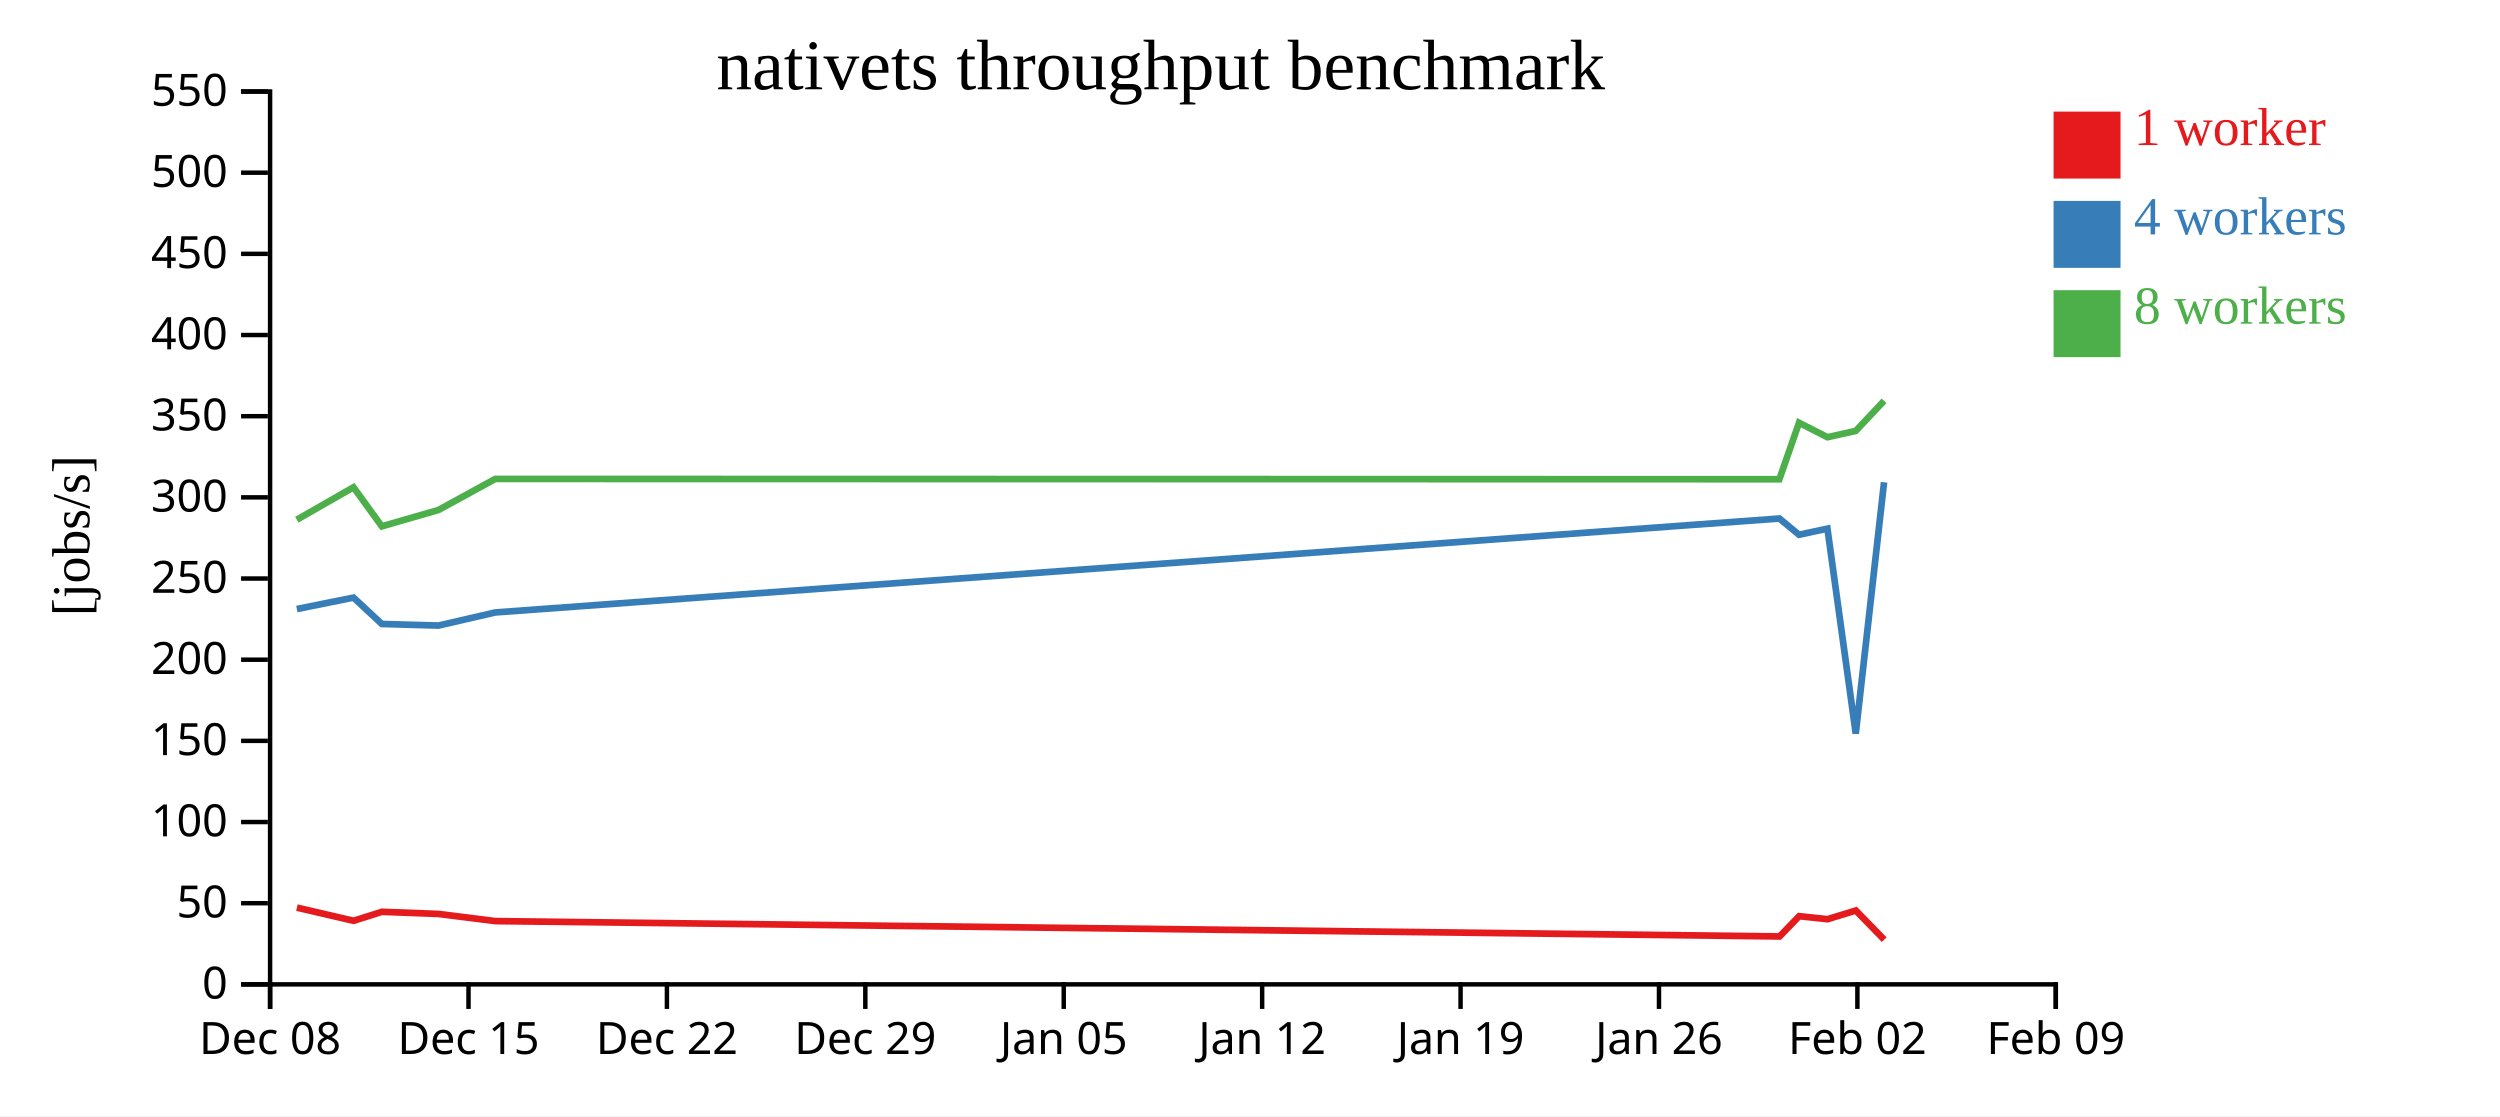
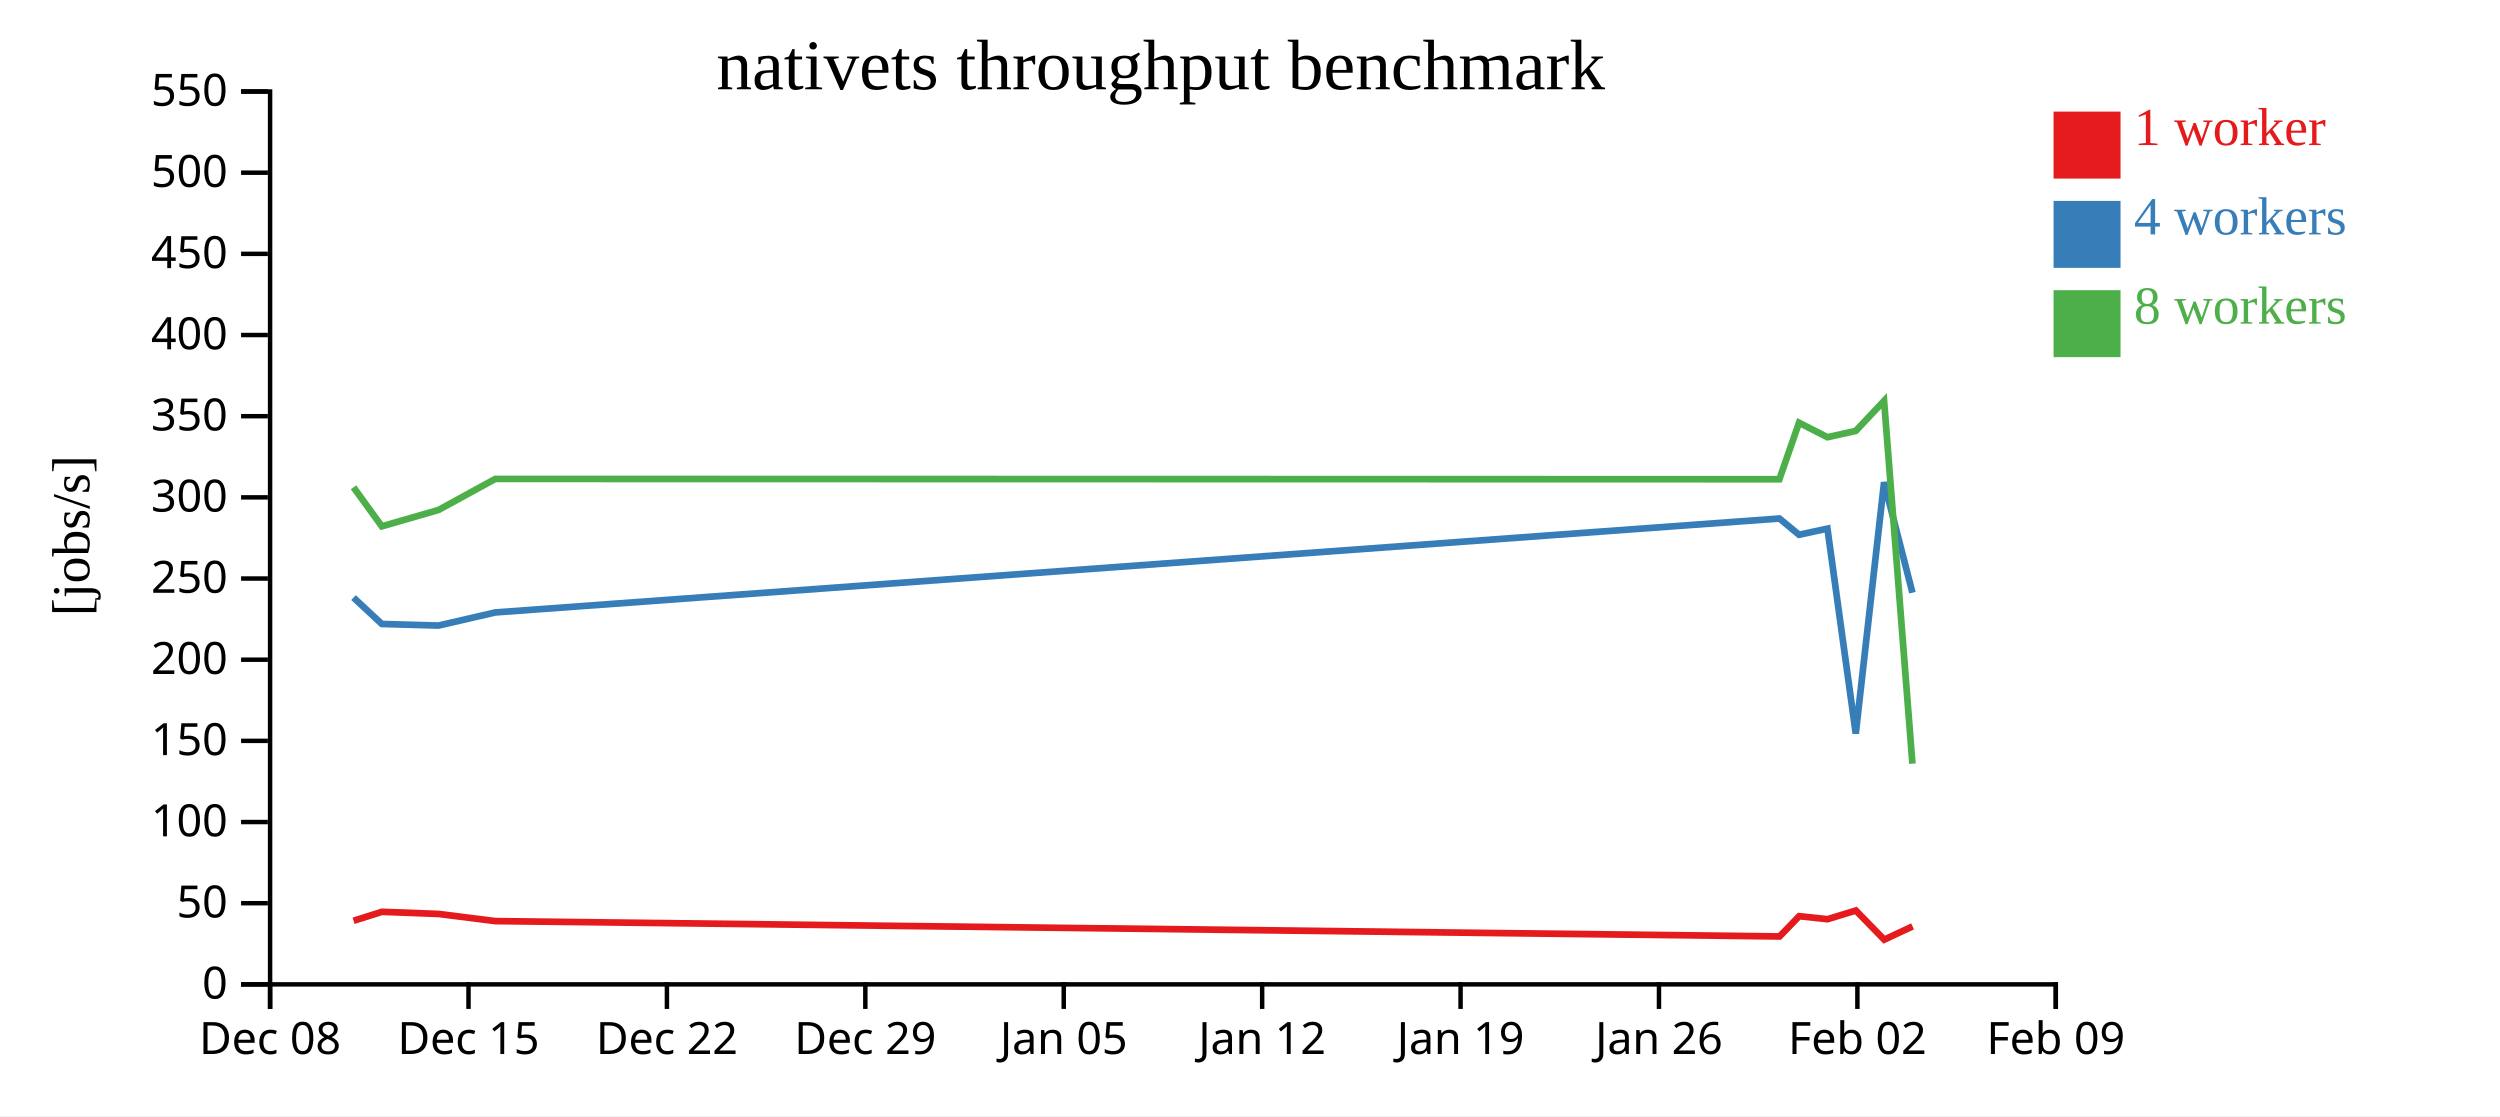
<svg xmlns="http://www.w3.org/2000/svg" width="560" height="250">
  <rect width="100%" height="100%" fill="white" />
  <g transform="translate(60,20)">
    <g transform="translate(0,200)" fill="none" font-size="10" font-family="sans-serif" text-anchor="middle">
      <path class="domain" stroke="currentColor" d="M0.5,6V0.5H400.5V6" />
      <g class="tick" opacity="1" transform="translate(0.5,0)">
        <line stroke="currentColor" y2="6" />
        <text fill="currentColor" y="9" dy="0.71em">Dec 08</text>
      </g>
      <g class="tick" opacity="1" transform="translate(44.94444,0)">
        <line stroke="currentColor" y2="6" />
        <text fill="currentColor" y="9" dy="0.71em">Dec 15</text>
      </g>
      <g class="tick" opacity="1" transform="translate(89.38889,0)">
        <line stroke="currentColor" y2="6" />
        <text fill="currentColor" y="9" dy="0.71em">Dec 22</text>
      </g>
      <g class="tick" opacity="1" transform="translate(133.8333,0)">
        <line stroke="currentColor" y2="6" />
        <text fill="currentColor" y="9" dy="0.71em">Dec 29</text>
      </g>
      <g class="tick" opacity="1" transform="translate(178.2778,0)">
        <line stroke="currentColor" y2="6" />
        <text fill="currentColor" y="9" dy="0.71em">Jan 05</text>
      </g>
      <g class="tick" opacity="1" transform="translate(222.7222,0)">
        <line stroke="currentColor" y2="6" />
        <text fill="currentColor" y="9" dy="0.71em">Jan 12</text>
      </g>
      <g class="tick" opacity="1" transform="translate(267.1667,0)">
        <line stroke="currentColor" y2="6" />
        <text fill="currentColor" y="9" dy="0.71em">Jan 19</text>
      </g>
      <g class="tick" opacity="1" transform="translate(311.6111,0)">
        <line stroke="currentColor" y2="6" />
        <text fill="currentColor" y="9" dy="0.71em">Jan 26</text>
      </g>
      <g class="tick" opacity="1" transform="translate(356.0556,0)">
        <line stroke="currentColor" y2="6" />
        <text fill="currentColor" y="9" dy="0.71em">Feb 02</text>
      </g>
      <g class="tick" opacity="1" transform="translate(400.5,0)">
        <line stroke="currentColor" y2="6" />
        <text fill="currentColor" y="9" dy="0.71em">Feb 09</text>
      </g>
    </g>
    <g fill="none" font-size="10" font-family="sans-serif" text-anchor="end">
      <path class="domain" stroke="currentColor" d="M-6,200.5H0.5V0.5H-6" />
      <g class="tick" opacity="1" transform="translate(0,200.5)">
        <line stroke="currentColor" x2="-6" />
        <text fill="currentColor" x="-9" dy="0.32em">0</text>
      </g>
      <g class="tick" opacity="1" transform="translate(0,182.3182)">
        <line stroke="currentColor" x2="-6" />
        <text fill="currentColor" x="-9" dy="0.32em">50</text>
      </g>
      <g class="tick" opacity="1" transform="translate(0,164.1364)">
        <line stroke="currentColor" x2="-6" />
        <text fill="currentColor" x="-9" dy="0.32em">100</text>
      </g>
      <g class="tick" opacity="1" transform="translate(0,145.9545)">
        <line stroke="currentColor" x2="-6" />
        <text fill="currentColor" x="-9" dy="0.32em">150</text>
      </g>
      <g class="tick" opacity="1" transform="translate(0,127.7727)">
        <line stroke="currentColor" x2="-6" />
        <text fill="currentColor" x="-9" dy="0.32em">200</text>
      </g>
      <g class="tick" opacity="1" transform="translate(0,109.5909)">
        <line stroke="currentColor" x2="-6" />
        <text fill="currentColor" x="-9" dy="0.32em">250</text>
      </g>
      <g class="tick" opacity="1" transform="translate(0,91.40909)">
        <line stroke="currentColor" x2="-6" />
        <text fill="currentColor" x="-9" dy="0.32em">300</text>
      </g>
      <g class="tick" opacity="1" transform="translate(0,73.22727)">
        <line stroke="currentColor" x2="-6" />
        <text fill="currentColor" x="-9" dy="0.32em">350</text>
      </g>
      <g class="tick" opacity="1" transform="translate(0,55.04545)">
        <line stroke="currentColor" x2="-6" />
        <text fill="currentColor" x="-9" dy="0.32em">400</text>
      </g>
      <g class="tick" opacity="1" transform="translate(0,36.86364)">
        <line stroke="currentColor" x2="-6" />
        <text fill="currentColor" x="-9" dy="0.32em">450</text>
      </g>
      <g class="tick" opacity="1" transform="translate(0,18.68182)">
        <line stroke="currentColor" x2="-6" />
        <text fill="currentColor" x="-9" dy="0.32em">500</text>
      </g>
      <g class="tick" opacity="1" transform="translate(0,0.5)">
        <line stroke="currentColor" x2="-6" />
        <text fill="currentColor" x="-9" dy="0.32em">550</text>
      </g>
    </g>
    <text text-anchor="middle" style="font-size: 12px" transform="rotate(-90)" y="-40" x="-100">[jobs/s]</text>
    <text text-anchor="middle" style="font-size: 16px" y="0" x="200">nativets throughput benchmark</text>
-     <path class="line" fill="none" stroke="#e41a1c" stroke-width="1.5" d="M6.507,183.309L19.203,186.255L25.55,184.246L38.247,184.725L50.954,186.326L338.624,189.765L343.014,185.224L349.368,185.898L355.709,183.957L362.065,190.483" />
-     <path class="line" fill="none" stroke="#377eb8" stroke-width="1.5" d="M6.489,116.425L19.182,113.861L25.531,119.771L38.227,120.124L50.935,117.186L338.587,96.148L342.984,99.783L349.345,98.411L355.69,144.326L362.031,88.026" />
-     <path class="line" fill="none" stroke="#4daf4a" stroke-width="1.5" d="M6.488,96.415L19.181,89.152L25.53,97.898L38.225,94.23L50.934,87.279L338.583,87.349L342.981,74.695L349.341,77.933L355.685,76.524L362.032,69.781" />
+     <path class="line" fill="none" stroke="#e41a1c" stroke-width="1.5" d="M19.203,186.255L25.55,184.246L38.247,184.725L50.954,186.326L338.624,189.765L343.014,185.224L349.368,185.898L355.709,183.957L362.065,190.483L368.415,187.509" />
+     <path class="line" fill="none" stroke="#377eb8" stroke-width="1.5" d="M19.182,113.861L25.531,119.771L38.227,120.124L50.935,117.186L338.587,96.148L342.984,99.783L349.345,98.411L355.69,144.326L362.031,88.026L368.384,112.766" />
+     <path class="line" fill="none" stroke="#4daf4a" stroke-width="1.5" d="M19.181,89.152L25.53,97.898L38.225,94.23L50.934,87.279L338.583,87.349L342.981,74.695L349.341,77.933L355.685,76.524L362.032,69.781L368.383,151.072" />
    <rect class="dot" x="400" y="5" width="15" height="15" style="fill: #e41a1c;" />
    <rect class="dot" x="400" y="25" width="15" height="15" style="fill: #377eb8;" />
    <rect class="dot" x="400" y="45" width="15" height="15" style="fill: #4daf4a;" />
    <text class="label" x="418" y="12.5" style="fill: #e41a1c; alignment-baseline: middle;" text-anchor="left">1 worker</text>
    <text class="label" x="418" y="32.5" style="fill: #377eb8; alignment-baseline: middle;" text-anchor="left">4 workers</text>
    <text class="label" x="418" y="52.5" style="fill: #4daf4a; alignment-baseline: middle;" text-anchor="left">8 workers</text>
  </g>
</svg>
